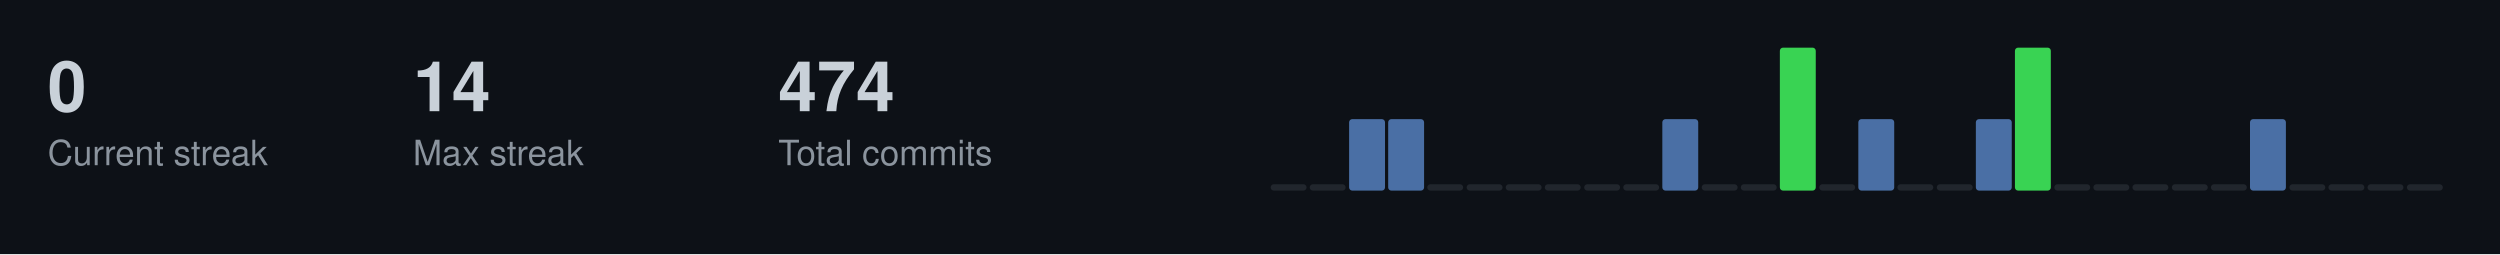
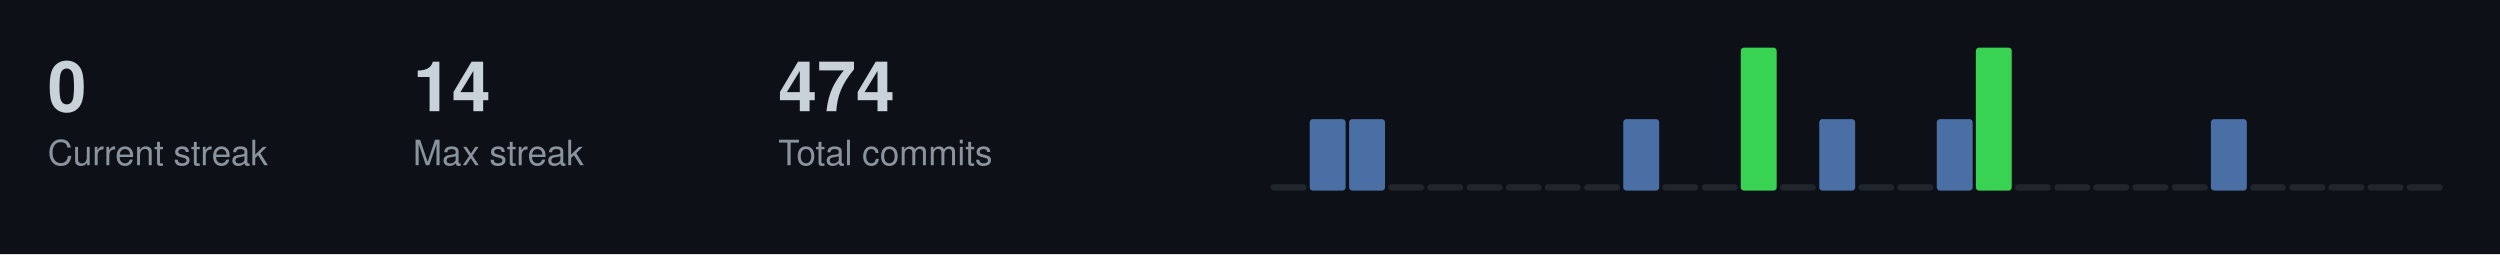
<svg xmlns="http://www.w3.org/2000/svg" width="787" height="80">
  <style>
  .title { font-size: 14px; fill: #c9d1d9; font-family: -apple-system, BlinkMacSystemFont, "Segoe UI", Helvetica, Arial, sans-serif; font-weight: 600; }
  .stat-label { font-size: 11px; fill: #8b949e; font-family: -apple-system, BlinkMacSystemFont, "Segoe UI", Helvetica, Arial, sans-serif; }
  .stat-value { font-size: 22px; fill: #c9d1d9; font-family: -apple-system, BlinkMacSystemFont, "Segoe UI", Helvetica, Arial, sans-serif; font-weight: 600; }
  .streak-fire { font-size: 22px; fill: #f0883e; font-family: -apple-system, BlinkMacSystemFont, "Segoe UI", Helvetica, Arial, sans-serif; font-weight: 600; }
</style>
  <rect width="787" height="80" fill="#0d1117" />
  <text x="15" y="35" class="stat-value">0</text>
  <text x="15" y="52" class="stat-label">Current streak</text>
  <text x="130" y="35" class="stat-value">14</text>
  <text x="130" y="52" class="stat-label">Max streak</text>
  <text x="245" y="35" class="stat-value">474</text>
  <text x="245" y="52" class="stat-label">Total commits</text>
  <rect x="400.0" y="58.0" width="11.3" height="2.0" fill="#21262d" rx="1" />
-   <rect x="412.3" y="58.0" width="11.3" height="2.0" fill="#21262d" rx="1" />
+   <rect x="412.3" y="37.5" width="11.3" height="22.5" fill="#4a6fa5" rx="1" />
  <rect x="424.7" y="37.5" width="11.3" height="22.5" fill="#4a6fa5" rx="1" />
-   <rect x="437.0" y="37.5" width="11.3" height="22.5" fill="#4a6fa5" rx="1" />
+   <rect x="437.0" y="58.0" width="11.3" height="2.0" fill="#21262d" rx="1" />
  <rect x="449.3" y="58.0" width="11.3" height="2.0" fill="#21262d" rx="1" />
  <rect x="461.7" y="58.0" width="11.3" height="2.0" fill="#21262d" rx="1" />
  <rect x="474.0" y="58.0" width="11.3" height="2.0" fill="#21262d" rx="1" />
  <rect x="486.3" y="58.0" width="11.3" height="2.0" fill="#21262d" rx="1" />
  <rect x="498.7" y="58.0" width="11.3" height="2.0" fill="#21262d" rx="1" />
-   <rect x="511.0" y="58.0" width="11.3" height="2.0" fill="#21262d" rx="1" />
-   <rect x="523.3" y="37.5" width="11.3" height="22.5" fill="#4a6fa5" rx="1" />
+   <rect x="511.0" y="37.5" width="11.3" height="22.5" fill="#4a6fa5" rx="1" />
+   <rect x="523.3" y="58.0" width="11.3" height="2.0" fill="#21262d" rx="1" />
  <rect x="535.7" y="58.0" width="11.3" height="2.0" fill="#21262d" rx="1" />
-   <rect x="548.0" y="58.0" width="11.3" height="2.0" fill="#21262d" rx="1" />
-   <rect x="560.3" y="15.0" width="11.3" height="45.0" fill="#39d353" rx="1" />
-   <rect x="572.7" y="58.0" width="11.3" height="2.0" fill="#21262d" rx="1" />
-   <rect x="585.0" y="37.5" width="11.3" height="22.5" fill="#4a6fa5" rx="1" />
+   <rect x="548.0" y="15.0" width="11.3" height="45.0" fill="#39d353" rx="1" />
+   <rect x="560.3" y="58.0" width="11.3" height="2.0" fill="#21262d" rx="1" />
+   <rect x="572.7" y="37.5" width="11.3" height="22.5" fill="#4a6fa5" rx="1" />
+   <rect x="585.0" y="58.0" width="11.3" height="2.0" fill="#21262d" rx="1" />
  <rect x="597.3" y="58.0" width="11.3" height="2.0" fill="#21262d" rx="1" />
-   <rect x="609.7" y="58.0" width="11.3" height="2.0" fill="#21262d" rx="1" />
-   <rect x="622.0" y="37.5" width="11.3" height="22.5" fill="#4a6fa5" rx="1" />
-   <rect x="634.3" y="15.0" width="11.3" height="45.0" fill="#39d353" rx="1" />
+   <rect x="609.7" y="37.5" width="11.3" height="22.5" fill="#4a6fa5" rx="1" />
+   <rect x="622.0" y="15.0" width="11.3" height="45.0" fill="#39d353" rx="1" />
+   <rect x="634.3" y="58.0" width="11.3" height="2.0" fill="#21262d" rx="1" />
  <rect x="646.7" y="58.0" width="11.3" height="2.0" fill="#21262d" rx="1" />
  <rect x="659.0" y="58.0" width="11.3" height="2.0" fill="#21262d" rx="1" />
  <rect x="671.3" y="58.0" width="11.3" height="2.0" fill="#21262d" rx="1" />
  <rect x="683.7" y="58.0" width="11.3" height="2.0" fill="#21262d" rx="1" />
-   <rect x="696.0" y="58.0" width="11.3" height="2.0" fill="#21262d" rx="1" />
-   <rect x="708.3" y="37.5" width="11.3" height="22.5" fill="#4a6fa5" rx="1" />
+   <rect x="696.0" y="37.5" width="11.3" height="22.5" fill="#4a6fa5" rx="1" />
+   <rect x="708.3" y="58.0" width="11.3" height="2.0" fill="#21262d" rx="1" />
  <rect x="720.7" y="58.0" width="11.3" height="2.0" fill="#21262d" rx="1" />
  <rect x="733.0" y="58.0" width="11.3" height="2.0" fill="#21262d" rx="1" />
  <rect x="745.3" y="58.0" width="11.3" height="2.0" fill="#21262d" rx="1" />
  <rect x="757.7" y="58.0" width="11.3" height="2.0" fill="#21262d" rx="1" />
</svg>
